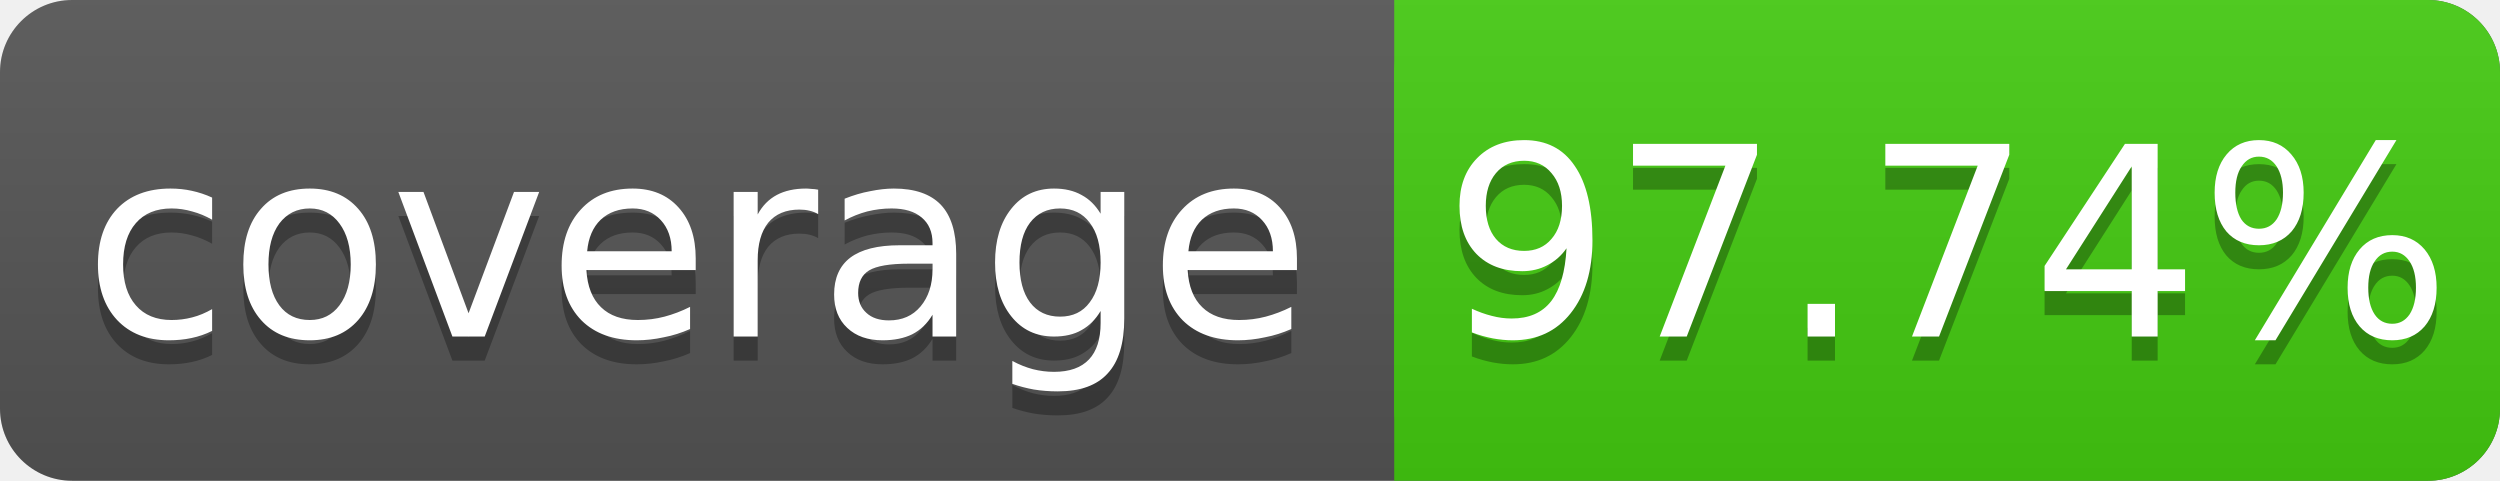
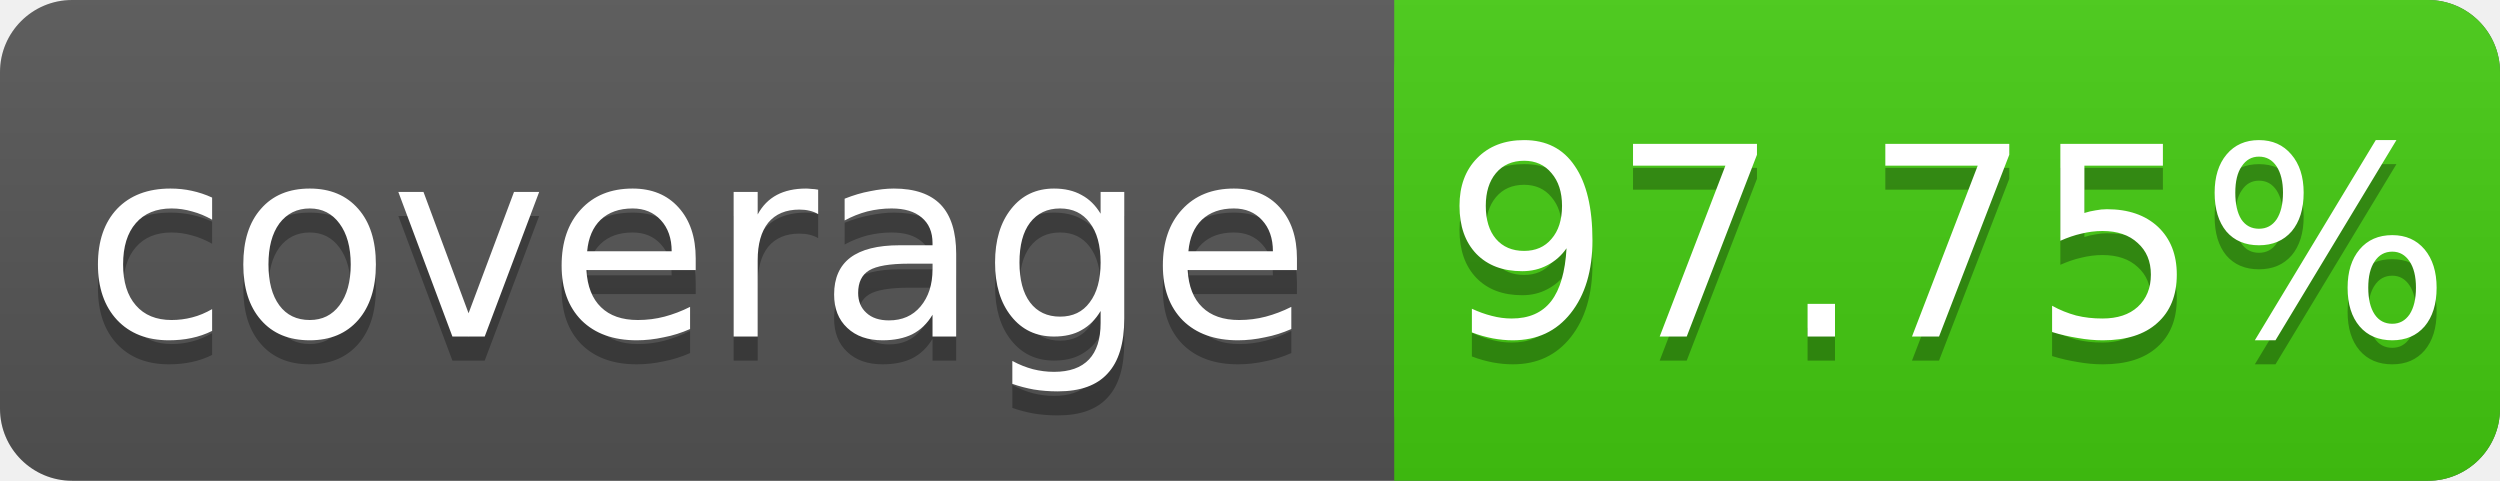
<svg xmlns="http://www.w3.org/2000/svg" width="104" height="20">
  <linearGradient id="s" x2="0" y2="100%">
    <stop offset="0" stop-color="#bbb" stop-opacity=".1" />
    <stop offset="1" stop-opacity=".1" />
  </linearGradient>
  <rect rx="3" width="104" height="20" fill="#555" />
  <rect rx="3" x="58" width="46" height="20" fill="#4c1" />
  <rect x="58" width="4" height="20" fill="#4c1" />
  <rect rx="3" width="104" height="20" fill="url(#s)" />
  <g fill="#fff" text-anchor="middle" font-family="DejaVu Sans,Verdana,Geneva,sans-serif" font-size="11">
    <text x="29" y="15" fill="#010101" fill-opacity=".3">coverage</text>
    <text x="29" y="14">coverage</text>
-     <text x="81" y="15" fill="#010101" fill-opacity=".3">97.74%</text>
-     <text x="81" y="14">97.74%</text>
+     <text x="81" y="15" fill="#010101" fill-opacity=".3">97.75%</text>
+     <text x="81" y="14">97.75%</text>
  </g>
</svg>
